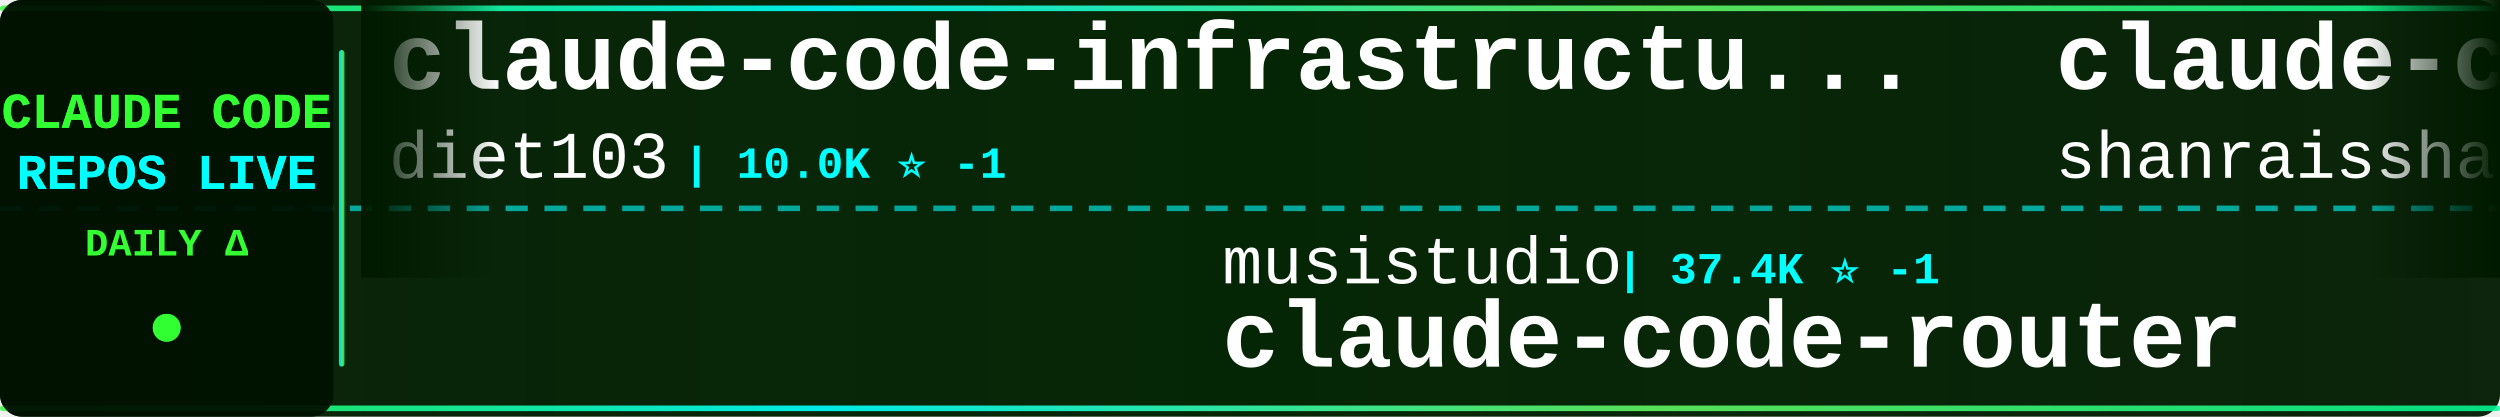
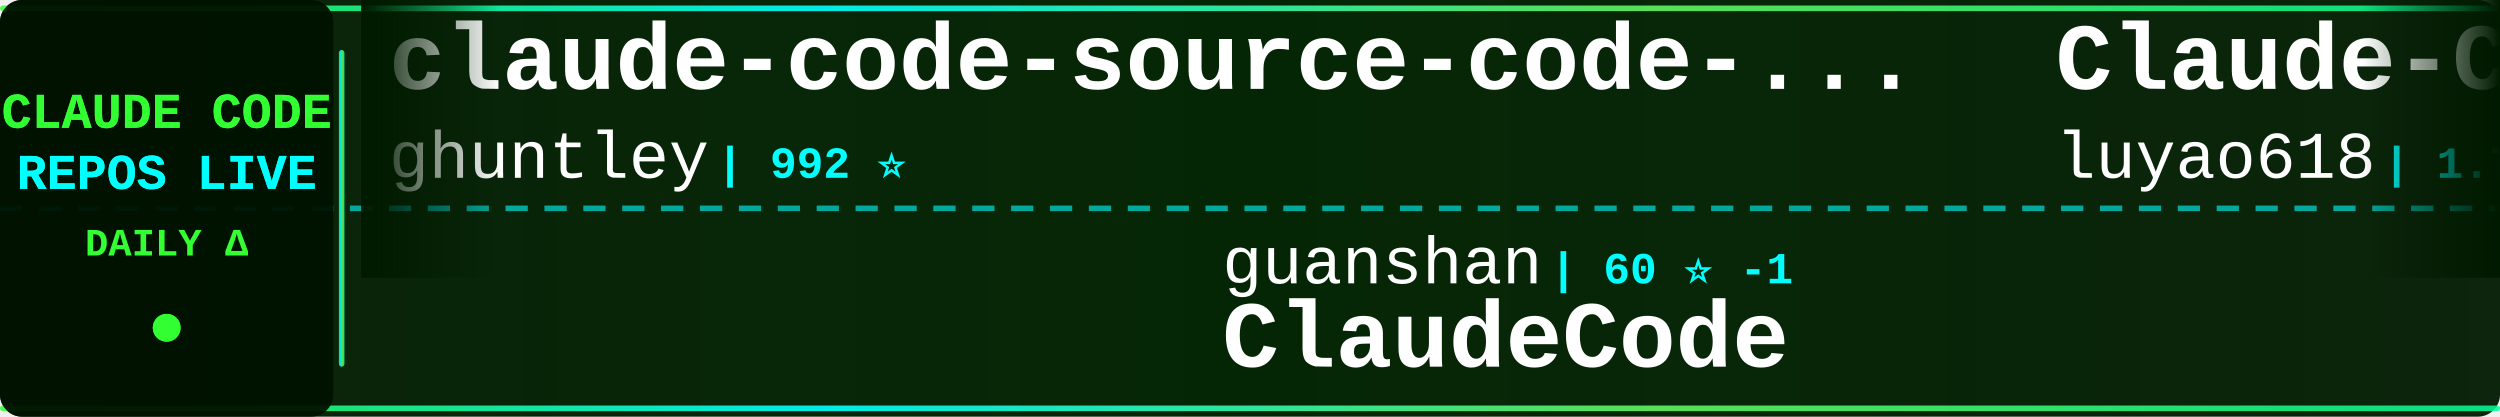
<svg xmlns="http://www.w3.org/2000/svg" width="900" height="150">
  <defs>
    <linearGradient id="tickerBg" x1="0%" y1="0%" x2="100%" y2="0%">
      <stop offset="0%" style="stop-color:#001a00;stop-opacity:0.95" />
      <stop offset="50%" style="stop-color:#002200;stop-opacity:0.98" />
      <stop offset="100%" style="stop-color:#001a00;stop-opacity:0.95" />
    </linearGradient>
    <linearGradient id="borderGrad" x1="0%" y1="0%" x2="100%" y2="0%">
      <stop offset="0%" style="stop-color:#33ff33;stop-opacity:0.85">
        <animate attributeName="stop-opacity" values="0.85;1;0.85" dur="2s" repeatCount="indefinite" />
      </stop>
      <stop offset="33%" style="stop-color:#00ffff;stop-opacity:0.9">
        <animate attributeName="stop-opacity" values="0.9;1;0.9" dur="2.2s" repeatCount="indefinite" />
      </stop>
      <stop offset="66%" style="stop-color:#66ff66;stop-opacity:0.85">
        <animate attributeName="stop-opacity" values="0.85;1;0.85" dur="1.8s" repeatCount="indefinite" />
      </stop>
      <stop offset="100%" style="stop-color:#00ff99;stop-opacity:0.85">
        <animate attributeName="stop-opacity" values="0.85;1;0.85" dur="2s" repeatCount="indefinite" />
      </stop>
    </linearGradient>
    <filter id="textGlow">
      <feGaussianBlur stdDeviation="0.1" result="coloredBlur" />
      <feMerge>
        <feMergeNode in="coloredBlur" />
        <feMergeNode in="SourceGraphic" />
      </feMerge>
    </filter>
    <filter id="metricGlow">
      <feGaussianBlur stdDeviation="0.2" result="coloredBlur" />
      <feMerge>
        <feMergeNode in="coloredBlur" />
        <feMergeNode in="SourceGraphic" />
      </feMerge>
    </filter>
    <linearGradient id="leftFade" x1="0%" y1="0%" x2="100%" y2="0%">
      <stop offset="0%" style="stop-color:#001a00;stop-opacity:1" />
      <stop offset="100%" style="stop-color:#001a00;stop-opacity:0" />
    </linearGradient>
    <linearGradient id="rightFade" x1="0%" y1="0%" x2="100%" y2="0%">
      <stop offset="0%" style="stop-color:#001a00;stop-opacity:0" />
      <stop offset="100%" style="stop-color:#001a00;stop-opacity:1" />
    </linearGradient>
  </defs>
  <rect width="900" height="150" fill="url(#tickerBg)" rx="8" />
  <rect x="0" y="2" width="900" height="2" fill="url(#borderGrad)" rx="1" />
  <rect x="0" y="146" width="900" height="2" fill="url(#borderGrad)" rx="1" />
  <line x1="0" y1="75" x2="900" y2="75" stroke="#00ffff" stroke-width="2" stroke-dasharray="8 6" opacity="0.6" />
  <rect x="0" y="0" width="120" height="150" fill="#001100" opacity="0.95" rx="8" />
  <text x="60" y="46" font-family="'Courier New', monospace" font-size="18" font-weight="bold" fill="#33ff33" text-anchor="middle" filter="url(#textGlow)">
    CLAUDE CODE
  </text>
  <text x="60" y="68" font-family="'Courier New', monospace" font-size="18" font-weight="bold" fill="#00ffff" text-anchor="middle" filter="url(#textGlow)">
    REPOS LIVE
  </text>
  <text x="60" y="92" font-family="'Courier New', monospace" font-size="14" font-weight="bold" fill="#33ff33" text-anchor="middle">
    DAILY Δ
  </text>
  <circle cx="60" cy="118" r="5" fill="#33ff33" filter="url(#metricGlow)">
    <animate attributeName="r" values="4;6;4" dur="1.5s" repeatCount="indefinite" />
    <animate attributeName="opacity" values="0.6;1;0.6" dur="1.5s" repeatCount="indefinite" />
  </circle>
  <rect x="122" y="18" width="2" height="114" fill="url(#borderGrad)" rx="1" />
  <clipPath id="tickerClip">
    <rect x="130" y="0" width="770" height="150" />
  </clipPath>
  <g clip-path="url(#tickerClip)">
    <g id="tickerItems">
      <animateTransform attributeName="transform" attributeType="XML" type="translate" from="0 0" to="-3000 0" dur="54s" repeatCount="indefinite" />
      <g transform="translate(0, 0)">
-         <text x="140" y="32" font-family="'Courier New', monospace" font-size="34" font-weight="bold" fill="#ffffff">claude-code-infrastructu...</text>
-         <text x="140" y="64" font-family="'Courier New', monospace" font-size="24" font-weight="normal" fill="#ffffff" opacity="1.0">diet103</text>
-         <text x="246" y="64" font-family="'Courier New', monospace" font-size="16" font-weight="bold" fill="#00ffff"> | 10.0K ⭐ -1</text>
+         <text x="140" y="32" font-family="'Courier New', monospace" font-size="34" font-weight="bold" fill="#ffffff">claude-code-source-code-...</text>
+         <text x="140" y="64" font-family="'Courier New', monospace" font-size="24" font-weight="normal" fill="#ffffff" opacity="1.0">ghuntley</text>
+         <text x="258" y="64" font-family="'Courier New', monospace" font-size="16" font-weight="bold" fill="#00ffff"> | 992 ⭐</text>
      </g>
      <g transform="translate(300, 0)">
-         <text x="140" y="102" font-family="'Courier New', monospace" font-size="24" font-weight="normal" fill="#ffffff" opacity="1.0">musistudio</text>
-         <text x="282" y="102" font-family="'Courier New', monospace" font-size="16" font-weight="bold" fill="#00ffff"> | 37.4K ⭐ -1</text>
-         <text x="140" y="132" font-family="'Courier New', monospace" font-size="34" font-weight="bold" fill="#ffffff">claude-code-router</text>
+         <text x="140" y="102" font-family="'Courier New', monospace" font-size="24" font-weight="normal" fill="#ffffff" opacity="1.0">guanshan</text>
+         <text x="258" y="102" font-family="'Courier New', monospace" font-size="16" font-weight="bold" fill="#00ffff"> | 60 ⭐ -1</text>
+         <text x="140" y="132" font-family="'Courier New', monospace" font-size="34" font-weight="bold" fill="#ffffff">ClaudeCode</text>
      </g>
      <g transform="translate(600, 0)">
-         <text x="140" y="32" font-family="'Courier New', monospace" font-size="34" font-weight="bold" fill="#ffffff">claude-code-best-practic...</text>
-         <text x="140" y="64" font-family="'Courier New', monospace" font-size="24" font-weight="normal" fill="#ffffff" opacity="1.0">shanraisshan</text>
-         <text x="306" y="64" font-family="'Courier New', monospace" font-size="16" font-weight="bold" fill="#00ffff"> | 66.4K ⭐ +3</text>
+         <text x="140" y="32" font-family="'Courier New', monospace" font-size="34" font-weight="bold" fill="#ffffff">Claude-Code-Source-Study</text>
+         <text x="140" y="64" font-family="'Courier New', monospace" font-size="24" font-weight="normal" fill="#ffffff" opacity="1.0">luyao618</text>
+         <text x="258" y="64" font-family="'Courier New', monospace" font-size="16" font-weight="bold" fill="#00ffff"> | 1.7K ⭐</text>
      </g>
      <g transform="translate(900, 0)">
-         <text x="140" y="102" font-family="'Courier New', monospace" font-size="24" font-weight="normal" fill="#ffffff" opacity="1.0">shareAI-lab</text>
-         <text x="294" y="102" font-family="'Courier New', monospace" font-size="16" font-weight="bold" fill="#00ffff"> | 77.6K ⭐ +9</text>
-         <text x="140" y="132" font-family="'Courier New', monospace" font-size="34" font-weight="bold" fill="#ffffff">learn-claude-code</text>
+         <text x="140" y="102" font-family="'Courier New', monospace" font-size="24" font-weight="normal" fill="#ffffff" opacity="1.0">Chachamaru127</text>
+         <text x="318" y="102" font-family="'Courier New', monospace" font-size="16" font-weight="bold" fill="#00ffff"> | 3.1K ⭐ -1</text>
+         <text x="140" y="132" font-family="'Courier New', monospace" font-size="34" font-weight="bold" fill="#ffffff">claude-code-harness</text>
      </g>
      <g transform="translate(1200, 0)">
-         <text x="140" y="32" font-family="'Courier New', monospace" font-size="34" font-weight="bold" fill="#ffffff">awesome-claude-code-suba...</text>
-         <text x="140" y="64" font-family="'Courier New', monospace" font-size="24" font-weight="normal" fill="#ffffff" opacity="1.0">VoltAgent</text>
-         <text x="270" y="64" font-family="'Courier New', monospace" font-size="16" font-weight="bold" fill="#00ffff"> | 25.3K ⭐ +2</text>
+         <text x="140" y="32" font-family="'Courier New', monospace" font-size="34" font-weight="bold" fill="#ffffff">claude-code-source</text>
+         <text x="140" y="64" font-family="'Courier New', monospace" font-size="24" font-weight="normal" fill="#ffffff" opacity="1.0">JrCx7scC</text>
+         <text x="258" y="64" font-family="'Courier New', monospace" font-size="16" font-weight="bold" fill="#00ffff"> | 376 ⭐</text>
      </g>
      <g transform="translate(1500, 0)">
-         <text x="140" y="102" font-family="'Courier New', monospace" font-size="24" font-weight="normal" fill="#ffffff" opacity="1.0">disler</text>
-         <text x="234" y="102" font-family="'Courier New', monospace" font-size="16" font-weight="bold" fill="#00ffff"> | 1.7K ⭐</text>
-         <text x="140" y="132" font-family="'Courier New', monospace" font-size="34" font-weight="bold" fill="#ffffff">pi-vs-claude-code</text>
+         <text x="140" y="102" font-family="'Courier New', monospace" font-size="24" font-weight="normal" fill="#ffffff" opacity="1.0">nicedreamzapp</text>
+         <text x="318" y="102" font-family="'Courier New', monospace" font-size="16" font-weight="bold" fill="#00ffff"> | 3.3K ⭐ +1</text>
+         <text x="140" y="132" font-family="'Courier New', monospace" font-size="34" font-weight="bold" fill="#ffffff">claude-code-local</text>
      </g>
      <g transform="translate(1800, 0)">
-         <text x="140" y="32" font-family="'Courier New', monospace" font-size="34" font-weight="bold" fill="#ffffff">claude-code-prompts</text>
-         <text x="140" y="64" font-family="'Courier New', monospace" font-size="24" font-weight="normal" fill="#ffffff" opacity="1.0">repowise-dev</text>
-         <text x="306" y="64" font-family="'Courier New', monospace" font-size="16" font-weight="bold" fill="#00ffff"> | 1.2K ⭐</text>
+         <text x="140" y="32" font-family="'Courier New', monospace" font-size="34" font-weight="bold" fill="#ffffff">claude-code-from-scratch</text>
+         <text x="140" y="64" font-family="'Courier New', monospace" font-size="24" font-weight="normal" fill="#ffffff" opacity="1.0">Windy3f3f3f3f</text>
+         <text x="318" y="64" font-family="'Courier New', monospace" font-size="16" font-weight="bold" fill="#00ffff"> | 2.7K ⭐</text>
      </g>
      <g transform="translate(2100, 0)">
-         <text x="140" y="102" font-family="'Courier New', monospace" font-size="24" font-weight="normal" fill="#ffffff" opacity="1.0">ghuntley</text>
-         <text x="258" y="102" font-family="'Courier New', monospace" font-size="16" font-weight="bold" fill="#00ffff"> | 992 ⭐</text>
-         <text x="140" y="132" font-family="'Courier New', monospace" font-size="34" font-weight="bold" fill="#ffffff">claude-code-source-code-...</text>
+         <text x="140" y="102" font-family="'Courier New', monospace" font-size="24" font-weight="normal" fill="#ffffff" opacity="1.0">KPR111</text>
+         <text x="234" y="102" font-family="'Courier New', monospace" font-size="16" font-weight="bold" fill="#00ffff"> | 18 ⭐</text>
+         <text x="140" y="132" font-family="'Courier New', monospace" font-size="34" font-weight="bold" fill="#ffffff">Claude-Code</text>
      </g>
      <g transform="translate(2400, 0)">
-         <text x="140" y="32" font-family="'Courier New', monospace" font-size="34" font-weight="bold" fill="#ffffff">Claude-code</text>
-         <text x="140" y="64" font-family="'Courier New', monospace" font-size="24" font-weight="normal" fill="#ffffff" opacity="1.0">zstmfhy</text>
-         <text x="246" y="64" font-family="'Courier New', monospace" font-size="16" font-weight="bold" fill="#00ffff"> | 189 ⭐</text>
+         <text x="140" y="32" font-family="'Courier New', monospace" font-size="34" font-weight="bold" fill="#ffffff">claude-code-from-source</text>
+         <text x="140" y="64" font-family="'Courier New', monospace" font-size="24" font-weight="normal" fill="#ffffff" opacity="1.0">alejandrobalderas</text>
+         <text x="366" y="64" font-family="'Courier New', monospace" font-size="16" font-weight="bold" fill="#00ffff"> | 2.9K ⭐ -1</text>
      </g>
      <g transform="translate(2700, 0)">
-         <text x="140" y="102" font-family="'Courier New', monospace" font-size="24" font-weight="normal" fill="#ffffff" opacity="1.0">1rgs</text>
-         <text x="210" y="102" font-family="'Courier New', monospace" font-size="16" font-weight="bold" fill="#00ffff"> | 3.8K ⭐ +1</text>
-         <text x="140" y="132" font-family="'Courier New', monospace" font-size="34" font-weight="bold" fill="#ffffff">claude-code-proxy</text>
+         <text x="140" y="102" font-family="'Courier New', monospace" font-size="24" font-weight="normal" fill="#ffffff" opacity="1.0">repowise-dev</text>
+         <text x="306" y="102" font-family="'Courier New', monospace" font-size="16" font-weight="bold" fill="#00ffff"> | 1.2K ⭐</text>
+         <text x="140" y="132" font-family="'Courier New', monospace" font-size="34" font-weight="bold" fill="#ffffff">claude-code-prompts</text>
      </g>
      <g transform="translate(3000, 0)">
-         <text x="140" y="32" font-family="'Courier New', monospace" font-size="34" font-weight="bold" fill="#ffffff">claude-code-infrastructu...</text>
-         <text x="140" y="64" font-family="'Courier New', monospace" font-size="24" font-weight="normal" fill="#ffffff" opacity="1.0">diet103</text>
-         <text x="246" y="64" font-family="'Courier New', monospace" font-size="16" font-weight="bold" fill="#00ffff"> | 10.0K ⭐ -1</text>
+         <text x="140" y="32" font-family="'Courier New', monospace" font-size="34" font-weight="bold" fill="#ffffff">claude-code-source-code-...</text>
+         <text x="140" y="64" font-family="'Courier New', monospace" font-size="24" font-weight="normal" fill="#ffffff" opacity="1.0">ghuntley</text>
+         <text x="258" y="64" font-family="'Courier New', monospace" font-size="16" font-weight="bold" fill="#00ffff"> | 992 ⭐</text>
      </g>
      <g transform="translate(3300, 0)">
-         <text x="140" y="102" font-family="'Courier New', monospace" font-size="24" font-weight="normal" fill="#ffffff" opacity="1.0">musistudio</text>
-         <text x="282" y="102" font-family="'Courier New', monospace" font-size="16" font-weight="bold" fill="#00ffff"> | 37.4K ⭐ -1</text>
-         <text x="140" y="132" font-family="'Courier New', monospace" font-size="34" font-weight="bold" fill="#ffffff">claude-code-router</text>
+         <text x="140" y="102" font-family="'Courier New', monospace" font-size="24" font-weight="normal" fill="#ffffff" opacity="1.0">guanshan</text>
+         <text x="258" y="102" font-family="'Courier New', monospace" font-size="16" font-weight="bold" fill="#00ffff"> | 60 ⭐ -1</text>
+         <text x="140" y="132" font-family="'Courier New', monospace" font-size="34" font-weight="bold" fill="#ffffff">ClaudeCode</text>
      </g>
      <g transform="translate(3600, 0)">
-         <text x="140" y="32" font-family="'Courier New', monospace" font-size="34" font-weight="bold" fill="#ffffff">claude-code-best-practic...</text>
-         <text x="140" y="64" font-family="'Courier New', monospace" font-size="24" font-weight="normal" fill="#ffffff" opacity="1.0">shanraisshan</text>
-         <text x="306" y="64" font-family="'Courier New', monospace" font-size="16" font-weight="bold" fill="#00ffff"> | 66.4K ⭐ +3</text>
+         <text x="140" y="32" font-family="'Courier New', monospace" font-size="34" font-weight="bold" fill="#ffffff">Claude-Code-Source-Study</text>
+         <text x="140" y="64" font-family="'Courier New', monospace" font-size="24" font-weight="normal" fill="#ffffff" opacity="1.0">luyao618</text>
+         <text x="258" y="64" font-family="'Courier New', monospace" font-size="16" font-weight="bold" fill="#00ffff"> | 1.7K ⭐</text>
      </g>
      <g transform="translate(3900, 0)">
-         <text x="140" y="102" font-family="'Courier New', monospace" font-size="24" font-weight="normal" fill="#ffffff" opacity="1.0">shareAI-lab</text>
-         <text x="294" y="102" font-family="'Courier New', monospace" font-size="16" font-weight="bold" fill="#00ffff"> | 77.6K ⭐ +9</text>
-         <text x="140" y="132" font-family="'Courier New', monospace" font-size="34" font-weight="bold" fill="#ffffff">learn-claude-code</text>
+         <text x="140" y="102" font-family="'Courier New', monospace" font-size="24" font-weight="normal" fill="#ffffff" opacity="1.0">Chachamaru127</text>
+         <text x="318" y="102" font-family="'Courier New', monospace" font-size="16" font-weight="bold" fill="#00ffff"> | 3.1K ⭐ -1</text>
+         <text x="140" y="132" font-family="'Courier New', monospace" font-size="34" font-weight="bold" fill="#ffffff">claude-code-harness</text>
      </g>
    </g>
  </g>
  <rect x="130" y="0" width="50" height="100" fill="url(#leftFade)" />
  <rect x="850" y="0" width="50" height="100" fill="url(#rightFade)" />
</svg>
